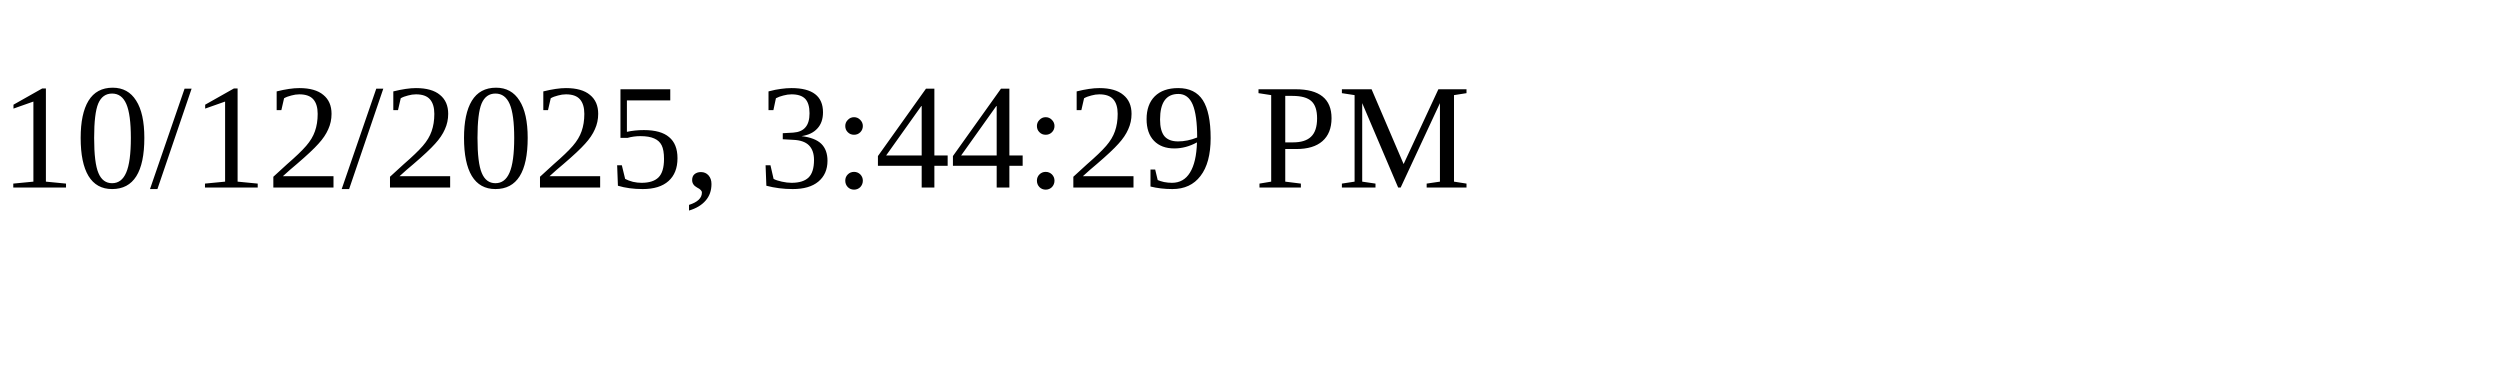
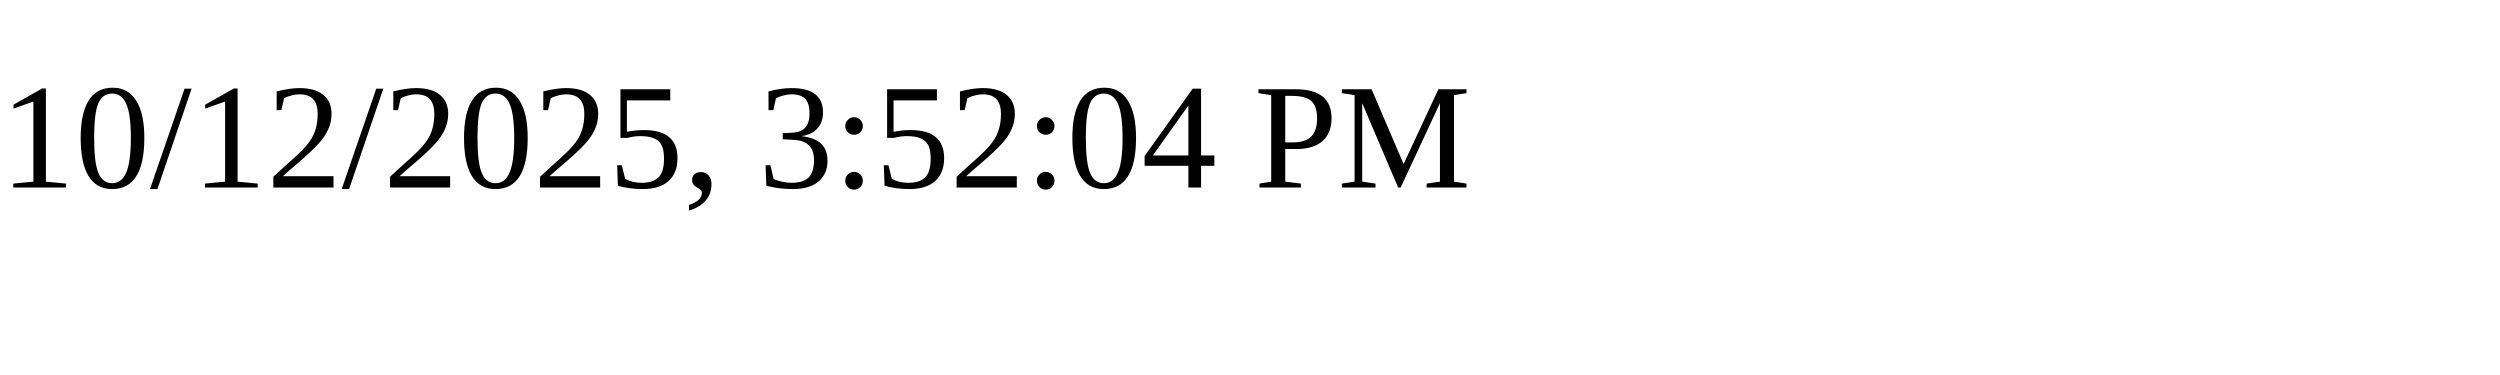
<svg xmlns="http://www.w3.org/2000/svg" height="30" width="200">
-   <text x="0" y="15">10/12/2025, 3:44:29 PM</text>
+   <text x="0" y="15">10/12/2025, 3:52:04 PM</text>
</svg>
